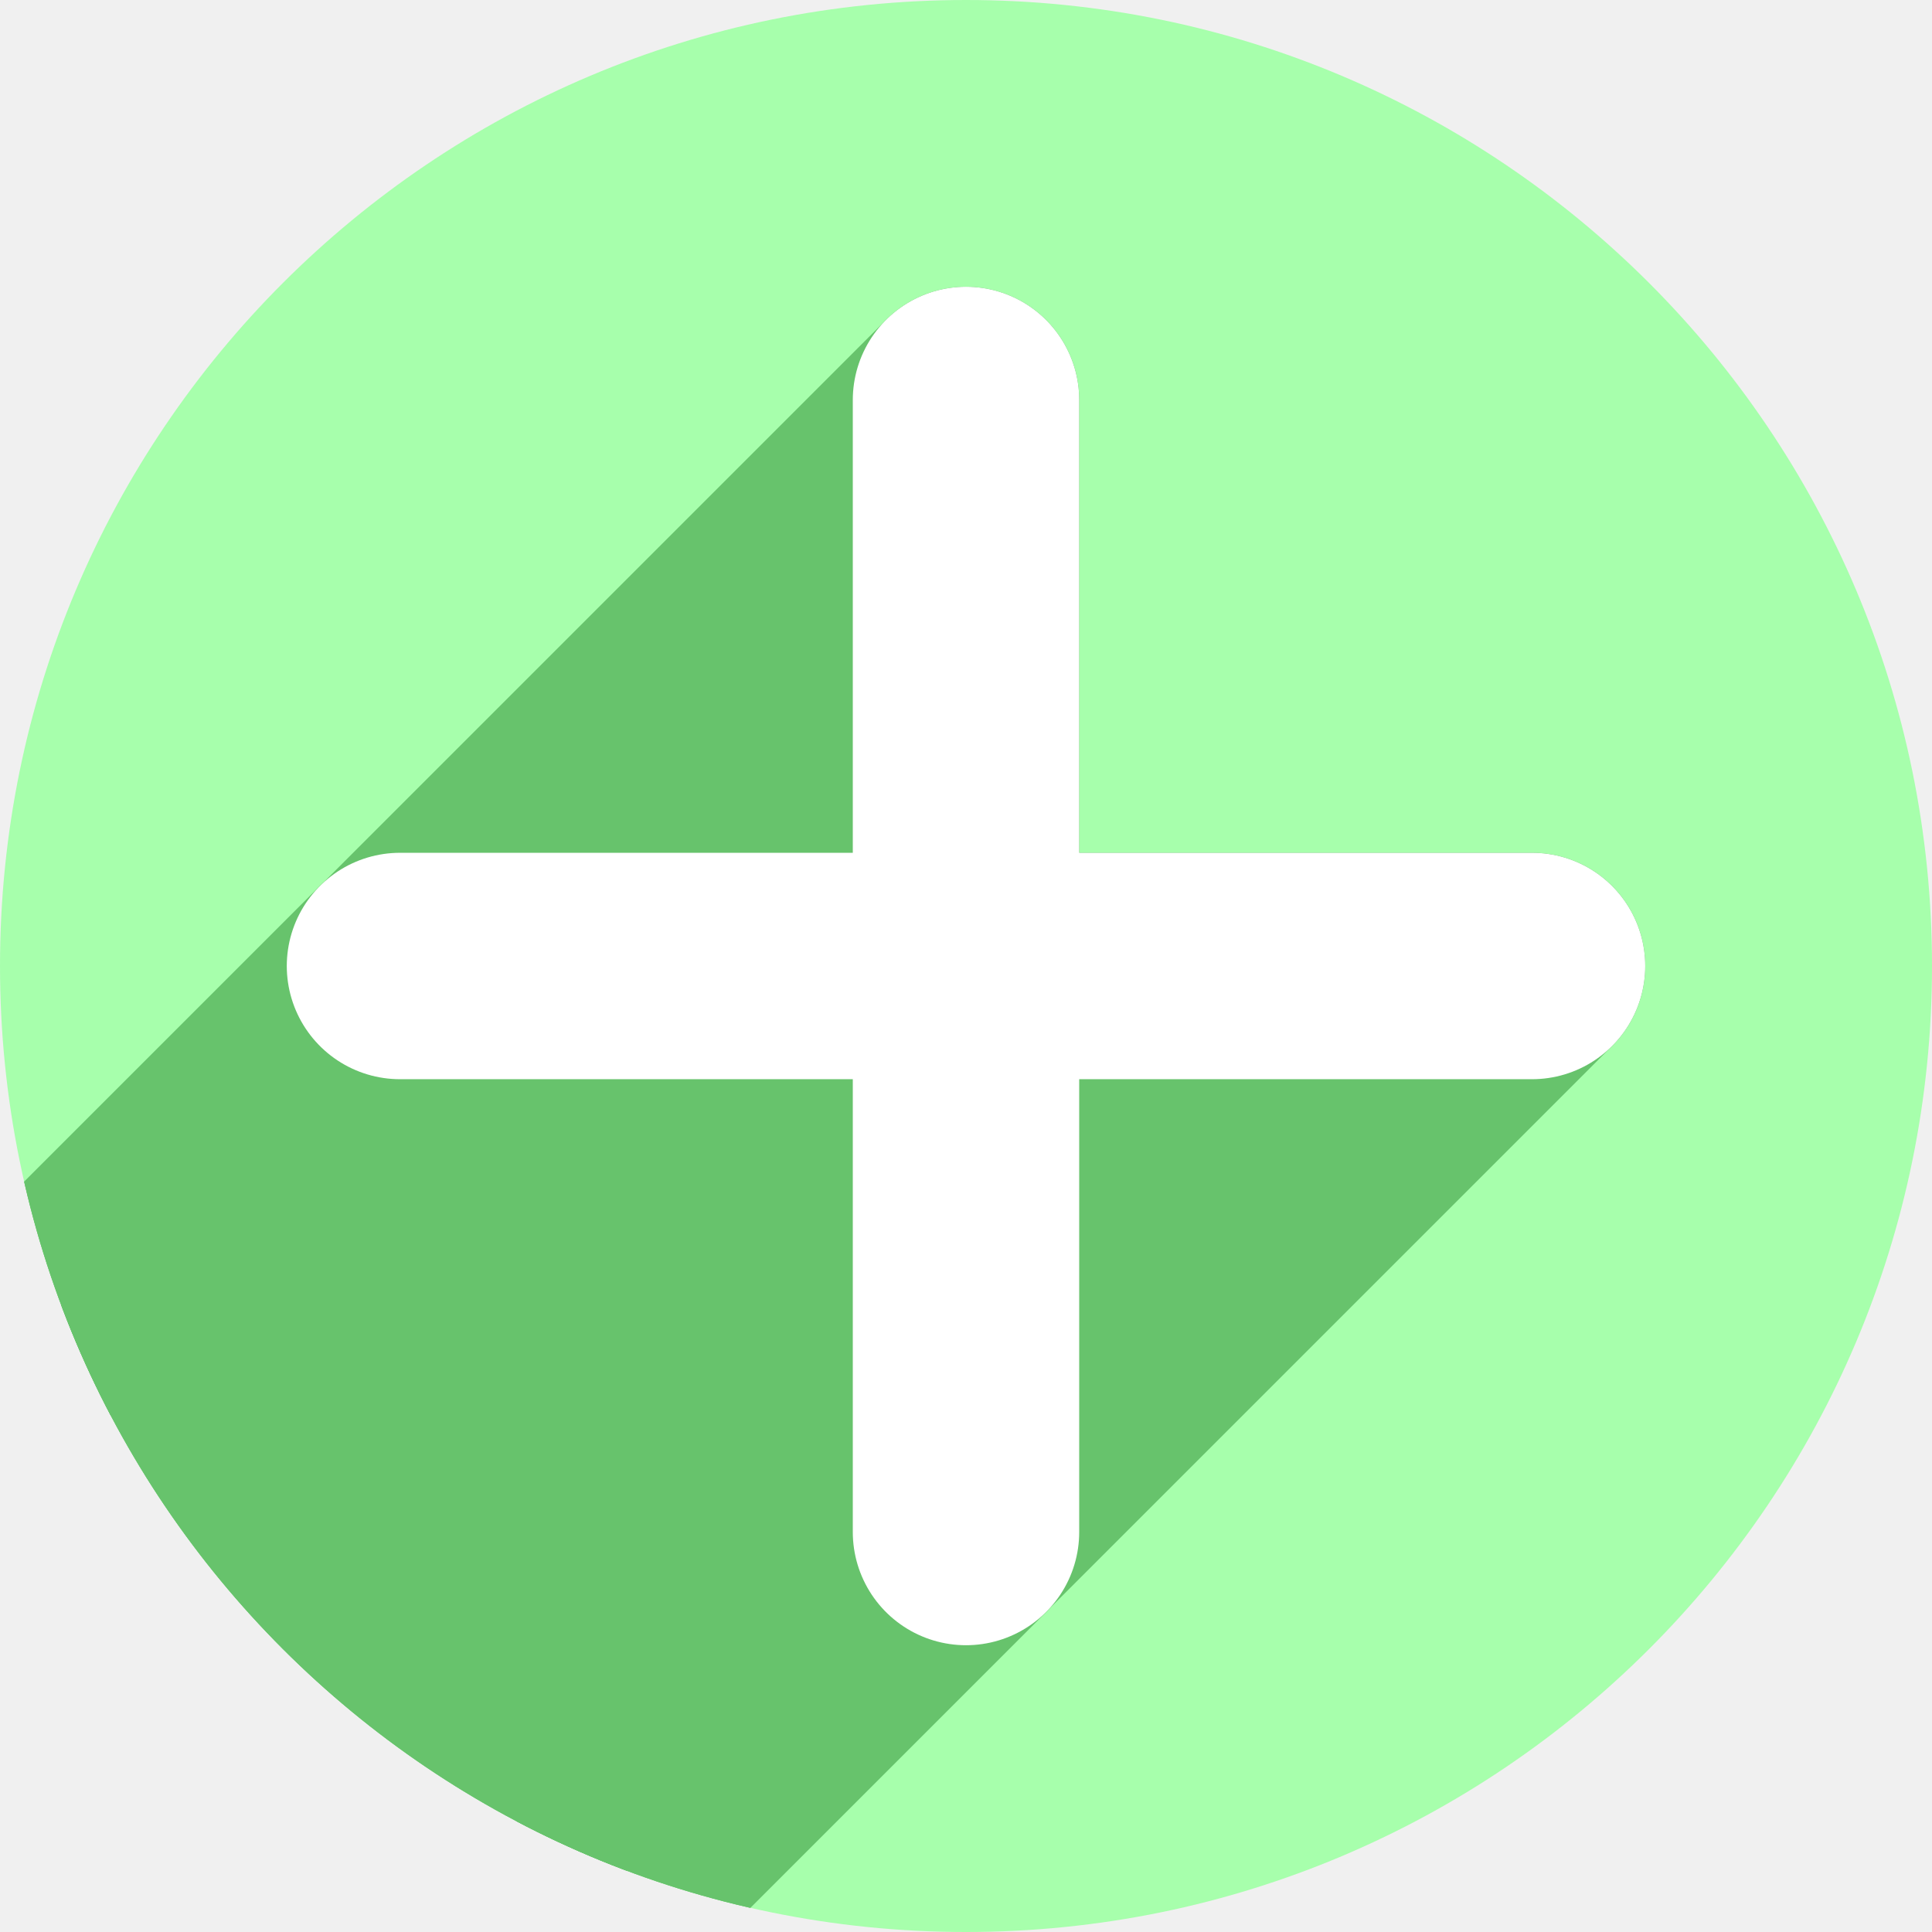
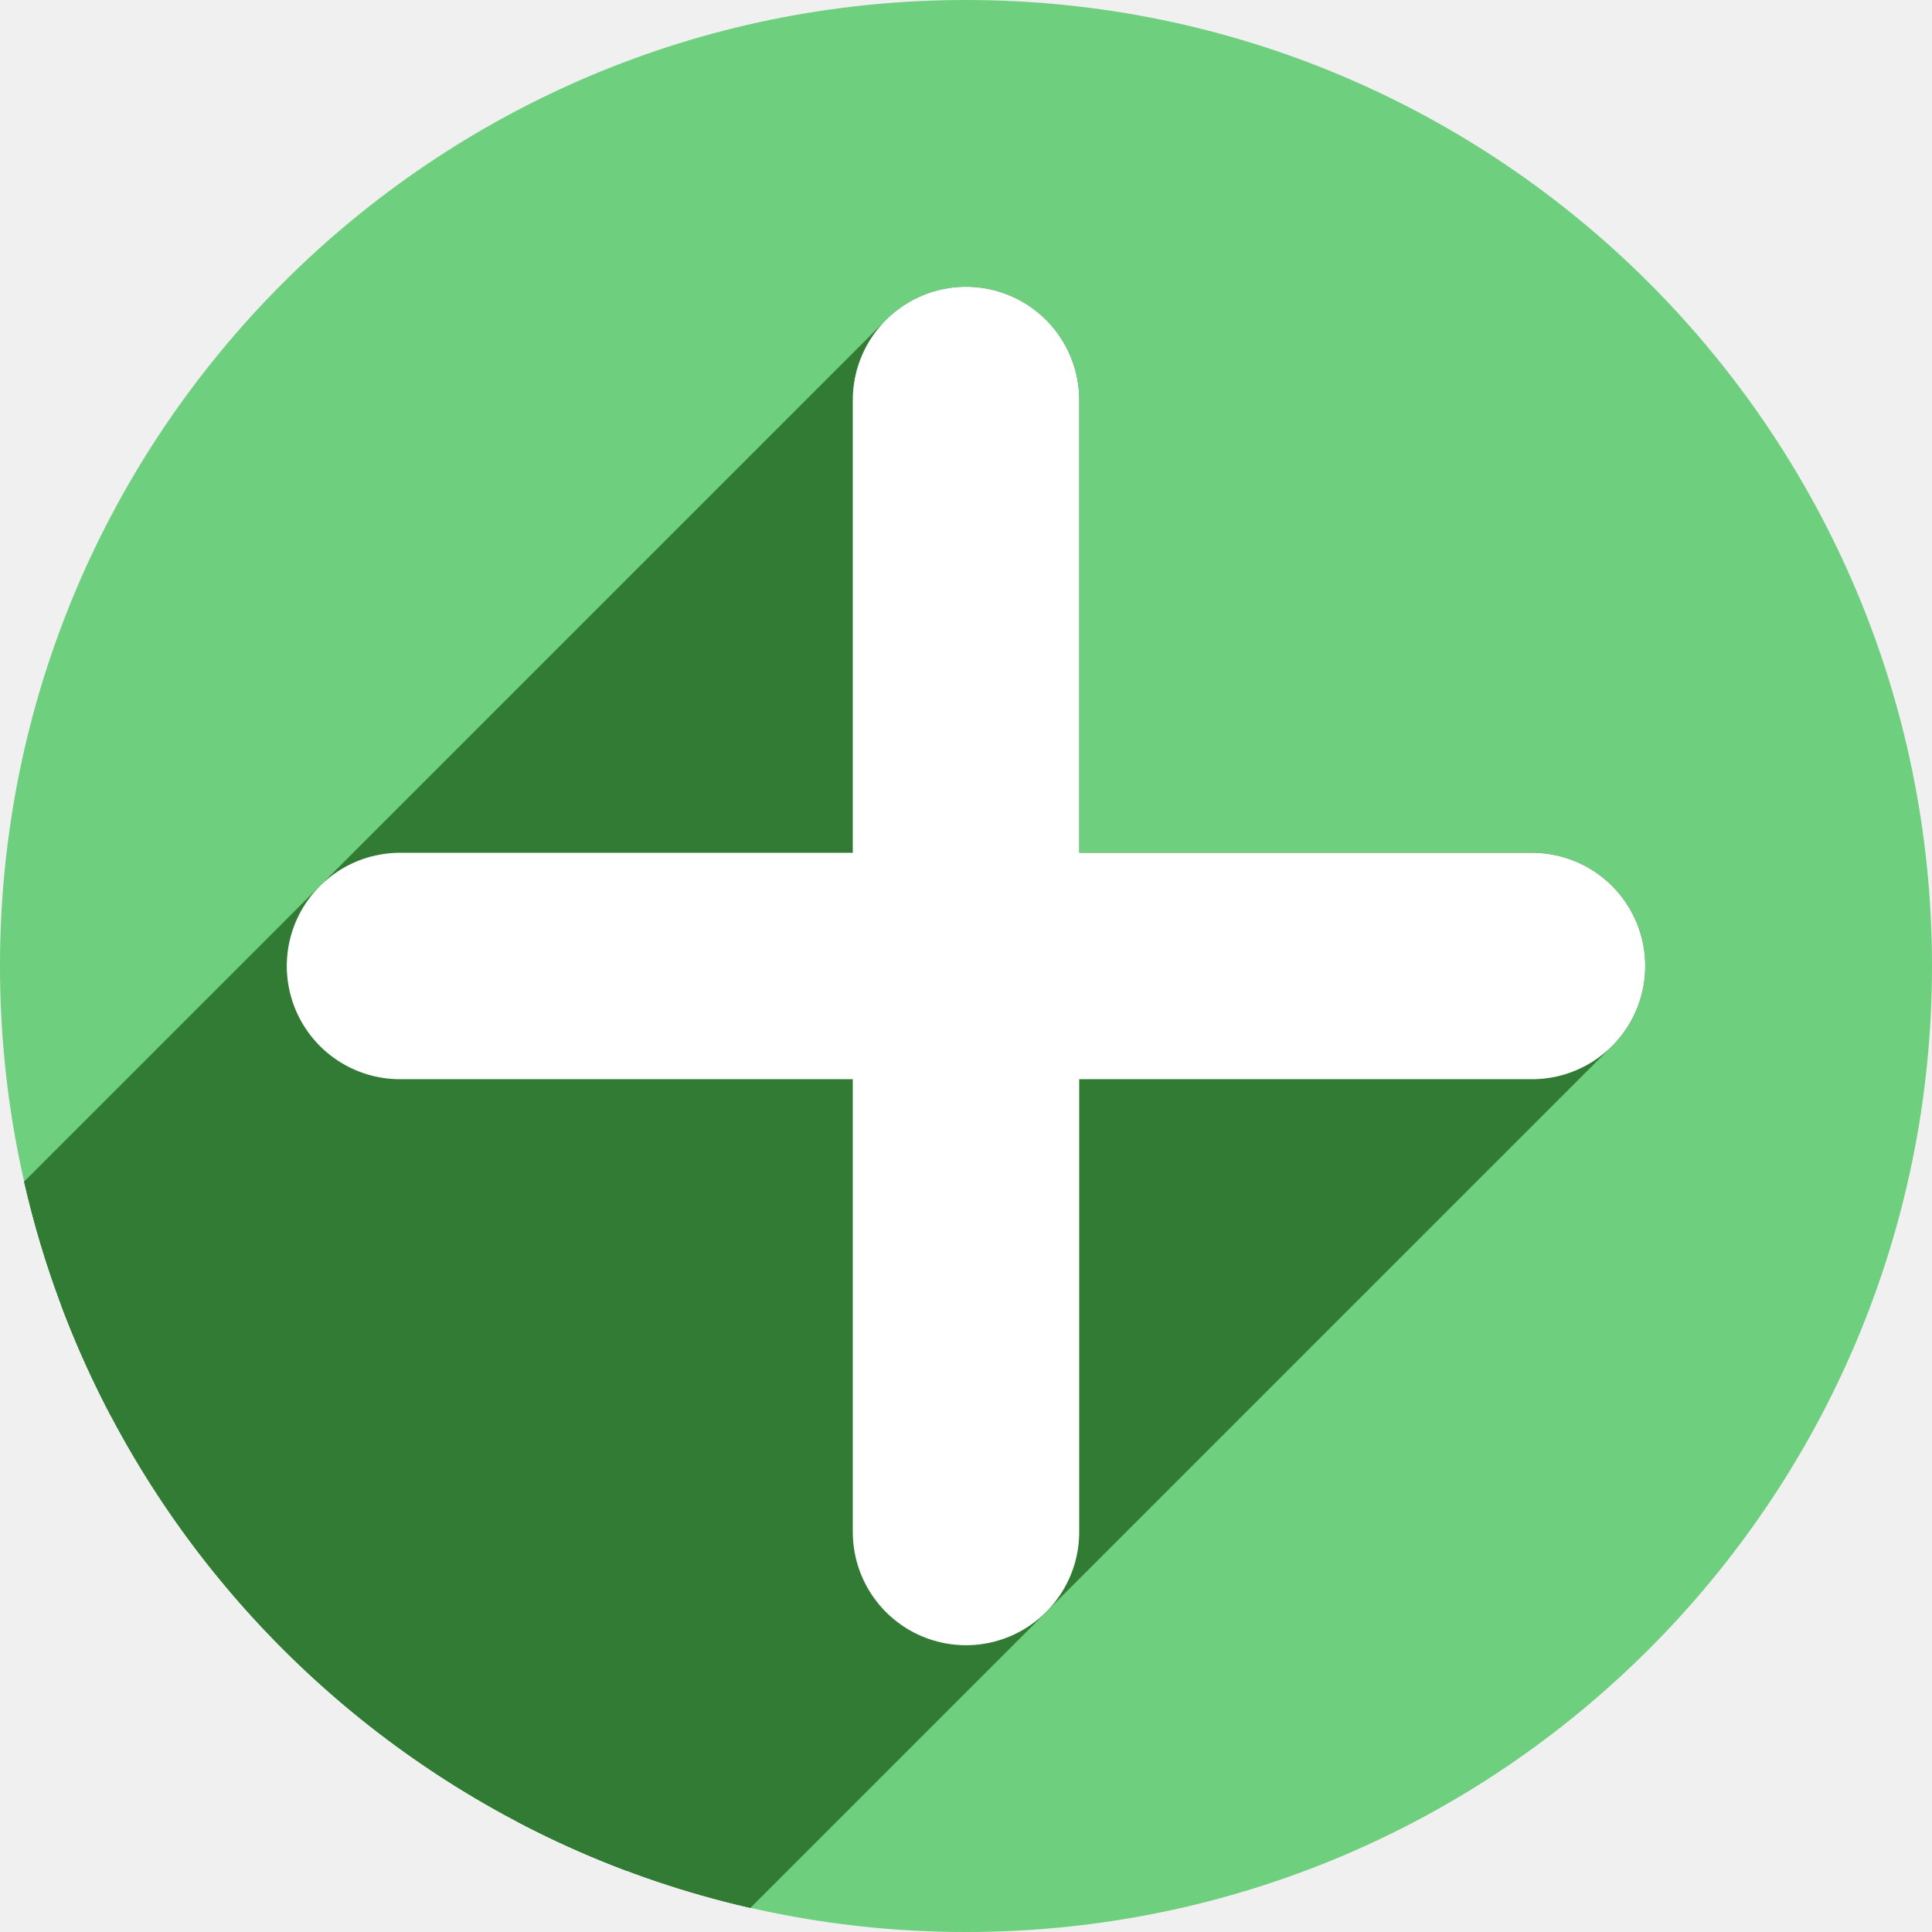
<svg xmlns="http://www.w3.org/2000/svg" width="256" height="256" viewBox="0 0 256 256" id="svg2" version="1.1">
  <defs id="defs4">
    <clipPath clipPathUnits="userSpaceOnUse" id="clipPath4241">
      <circle style="fill:#01a3d2;fill-opacity:1;stroke:none;stroke-width:20;stroke-miterlimit:4;stroke-dasharray:none;stroke-opacity:1" id="circle4243" cx="128" cy="924.362" r="128" />
    </clipPath>
    <clipPath clipPathUnits="userSpaceOnUse" id="clipPath4979">
      <circle r="112.974" cy="916.506" cx="122.078" id="circle4981" style="opacity:1;fill:#d1d1d1;fill-opacity:1;stroke:none;stroke-width:5.8;stroke-miterlimit:4;stroke-dasharray:none;stroke-opacity:1" />
    </clipPath>
    <clipPath clipPathUnits="userSpaceOnUse" id="clipPath4150">
      <circle r="97.146" cy="917.16" cx="121.794" id="circle4152" style="opacity:1;fill:#7de05d;fill-opacity:1;stroke:none;stroke-width:5.8;stroke-miterlimit:4;stroke-dasharray:none;stroke-opacity:1" />
    </clipPath>
    <clipPath id="clipPath4232" clipPathUnits="userSpaceOnUse">
      <circle r="128" cy="917.362" cx="125" id="circle4234" style="opacity:1;fill:#a3a3a3;fill-opacity:1;stroke:none;stroke-width:5.8;stroke-miterlimit:4;stroke-dasharray:none;stroke-opacity:1" />
    </clipPath>
    <clipPath clipPathUnits="userSpaceOnUse" id="clipPath5020">
      <circle r="128" cy="927.362" cx="125" id="circle5022" style="opacity:1;fill:#a3a3a3;fill-opacity:1;stroke:none;stroke-width:5.8;stroke-miterlimit:4;stroke-dasharray:none;stroke-opacity:1" />
    </clipPath>
  </defs>
  <g id="layer1" transform="translate(0,-796.3622)">
-     <circle style="opacity:1;fill:#a7ffac;fill-opacity:1;stroke:none;stroke-width:5.8;stroke-miterlimit:4;stroke-dasharray:none;stroke-opacity:1" id="path4138" cx="128" cy="924.362" r="128" />
-     <g style="stroke:#67c36c;stroke-linecap:round;stroke-linejoin:round;stroke-opacity:1;fill:#67c36c;fill-opacity:1" transform="translate(3.00002,-3.00002)" id="g4181" clip-path="url(#clipPath5020)">
-       <g id="g4976" style="stroke:#67c36c;stroke-linecap:round;stroke-linejoin:round;stroke-opacity:1;fill:#67c36c;fill-opacity:1">
-         <g id="g4978" style="fill:#67c36c;fill-rule:evenodd;stroke:#67c36c;stroke-width:30;stroke-linecap:round;stroke-linejoin:round;stroke-miterlimit:4;stroke-dasharray:none;stroke-opacity:1;fill-opacity:1">
-           <path id="path4980" d="m 125,852.362 0,150 -212.132,212.132 0,-150 z" style="stroke:#67c36c;stroke-linecap:round;stroke-linejoin:round;stroke-opacity:1;fill:#67c36c;fill-opacity:1" />
+     <circle style="opacity:1;fill:#6ecf7e;fill-opacity:1;stroke:none;stroke-width:5.8;stroke-miterlimit:4;stroke-dasharray:none;stroke-opacity:1" id="path4138" cx="128" cy="924.362" r="128" />
+     <g style="stroke:#317b35;stroke-linecap:round;stroke-linejoin:round;stroke-opacity:1;fill:#317b35;fill-opacity:1" transform="translate(3.00002,-3.00002)" id="g4181" clip-path="url(#clipPath5020)">
+       <g id="g4976" style="stroke:#317b35;stroke-linecap:round;stroke-linejoin:round;stroke-opacity:1;fill:#317b35;fill-opacity:1">
+         <g id="g4978" style="fill:#317b35;fill-rule:evenodd;stroke:#317b35;stroke-width:30;stroke-linecap:round;stroke-linejoin:round;stroke-miterlimit:4;stroke-dasharray:none;stroke-opacity:1;fill-opacity:1">
+           <path id="path4980" d="m 125,852.362 0,150 -212.132,212.132 0,-150 z" style="stroke:#317b35;stroke-linecap:round;stroke-linejoin:round;stroke-opacity:1;fill:#317b35;fill-opacity:1" />
        </g>
-         <path style="fill:#67c36c;fill-rule:evenodd;stroke:#67c36c;stroke-width:30;stroke-linecap:round;stroke-linejoin:round;stroke-miterlimit:4;stroke-dasharray:none;stroke-opacity:1;fill-opacity:1" d="m 125,852.362 0,150" id="path4183" />
+         <path style="fill:#317b35;fill-rule:evenodd;stroke:#317b35;stroke-width:30;stroke-linecap:round;stroke-linejoin:round;stroke-miterlimit:4;stroke-dasharray:none;stroke-opacity:1;fill-opacity:1" d="m 125,852.362 0,150" id="path4183" />
      </g>
-       <g id="g4983" style="stroke:#67c36c;stroke-linecap:round;stroke-linejoin:round;stroke-opacity:1;fill:#67c36c;fill-opacity:1">
-         <g id="g4985" style="fill:#67c36c;fill-rule:evenodd;stroke:#67c36c;stroke-width:30;stroke-linecap:round;stroke-linejoin:round;stroke-miterlimit:4;stroke-dasharray:none;stroke-opacity:1;fill-opacity:1">
-           <path id="path4987" d="m 200,927.362 -150,0 -212.132,212.132 150,0 z" style="stroke:#67c36c;stroke-linecap:round;stroke-linejoin:round;stroke-opacity:1;fill:#67c36c;fill-opacity:1" />
+       <g id="g4983" style="stroke:#317b35;stroke-linecap:round;stroke-linejoin:round;stroke-opacity:1;fill:#317b35;fill-opacity:1">
+         <g id="g4985" style="fill:#317b35;fill-rule:evenodd;stroke:#317b35;stroke-width:30;stroke-linecap:round;stroke-linejoin:round;stroke-miterlimit:4;stroke-dasharray:none;stroke-opacity:1;fill-opacity:1">
+           <path id="path4987" d="m 200,927.362 -150,0 -212.132,212.132 150,0 z" style="stroke:#317b35;stroke-linecap:round;stroke-linejoin:round;stroke-opacity:1;fill:#317b35;fill-opacity:1" />
        </g>
-         <path id="path4185" d="m 200,927.362 -150,0" style="fill:#67c36c;fill-rule:evenodd;stroke:#67c36c;stroke-width:30;stroke-linecap:round;stroke-linejoin:round;stroke-miterlimit:4;stroke-dasharray:none;stroke-opacity:1;fill-opacity:1" />
+         <path id="path4185" d="m 200,927.362 -150,0" style="fill:#317b35;fill-rule:evenodd;stroke:#317b35;stroke-width:30;stroke-linecap:round;stroke-linejoin:round;stroke-miterlimit:4;stroke-dasharray:none;stroke-opacity:1;fill-opacity:1" />
      </g>
    </g>
    <g id="g4954" transform="matrix(0,1,-1,0,1055.362,799.3622)" style="stroke:#ffffff;stroke-opacity:1">
      <path id="path4956" d="m 125,852.362 0,150" style="fill:none;fill-rule:evenodd;stroke:#ffffff;stroke-width:30;stroke-linecap:round;stroke-linejoin:miter;stroke-miterlimit:4;stroke-dasharray:none;stroke-opacity:1" />
      <path style="fill:none;fill-rule:evenodd;stroke:#ffffff;stroke-width:30;stroke-linecap:round;stroke-linejoin:miter;stroke-miterlimit:4;stroke-dasharray:none;stroke-opacity:1" d="m 200,927.362 -150,0" id="path4958" />
    </g>
  </g>
</svg>
